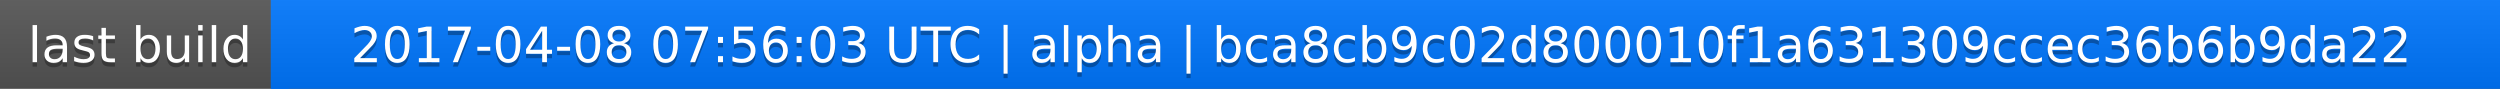
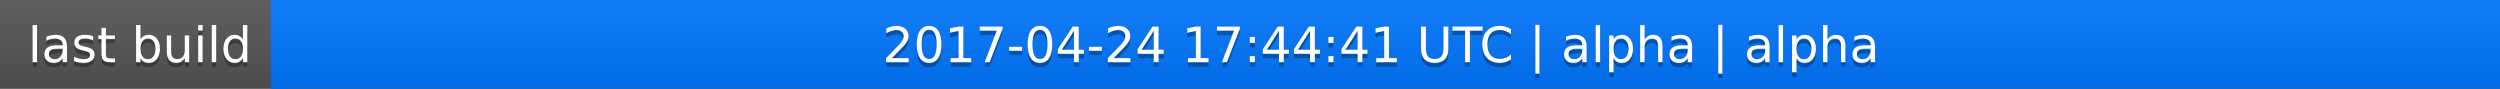
<svg xmlns="http://www.w3.org/2000/svg" width="563" height="20">
  <linearGradient id="a" x2="0" y2="100%">
    <stop offset="0" stop-color="#bbb" stop-opacity=".1" />
    <stop offset="1" stop-opacity=".1" />
  </linearGradient>
  <rect rx="0" width="563" height="20" fill="#555" />
  <rect rx="0" x="61" width="502" height="20" fill="#07f" />
  <path fill="#07f" d="M61 0h4v20h-4z" />
  <rect rx="0" width="563" height="20" fill="url(#a)" />
  <g fill="#fff" text-anchor="middle" font-family="DejaVu Sans,Verdana,Geneva,sans-serif" font-size="11">
    <text x="31.5" y="15" fill="#010101" fill-opacity=".3">last build</text>
    <text x="31.5" y="14">last build</text>
-     <text x="311" y="15" fill="#010101" fill-opacity=".3">2017-04-08 07:56:03 UTC | alpha | bca8cb9c02d800010f1a631309ccec36b6b9da22</text>
-     <text x="311" y="14">2017-04-08 07:56:03 UTC | alpha | bca8cb9c02d800010f1a631309ccec36b6b9da22</text>
+     <text x="311" y="15" fill="#010101" fill-opacity=".3">2017-04-24 17:44:41 UTC | alpha | alpha</text>
+     <text x="311" y="14">2017-04-24 17:44:41 UTC | alpha | alpha</text>
  </g>
</svg>
